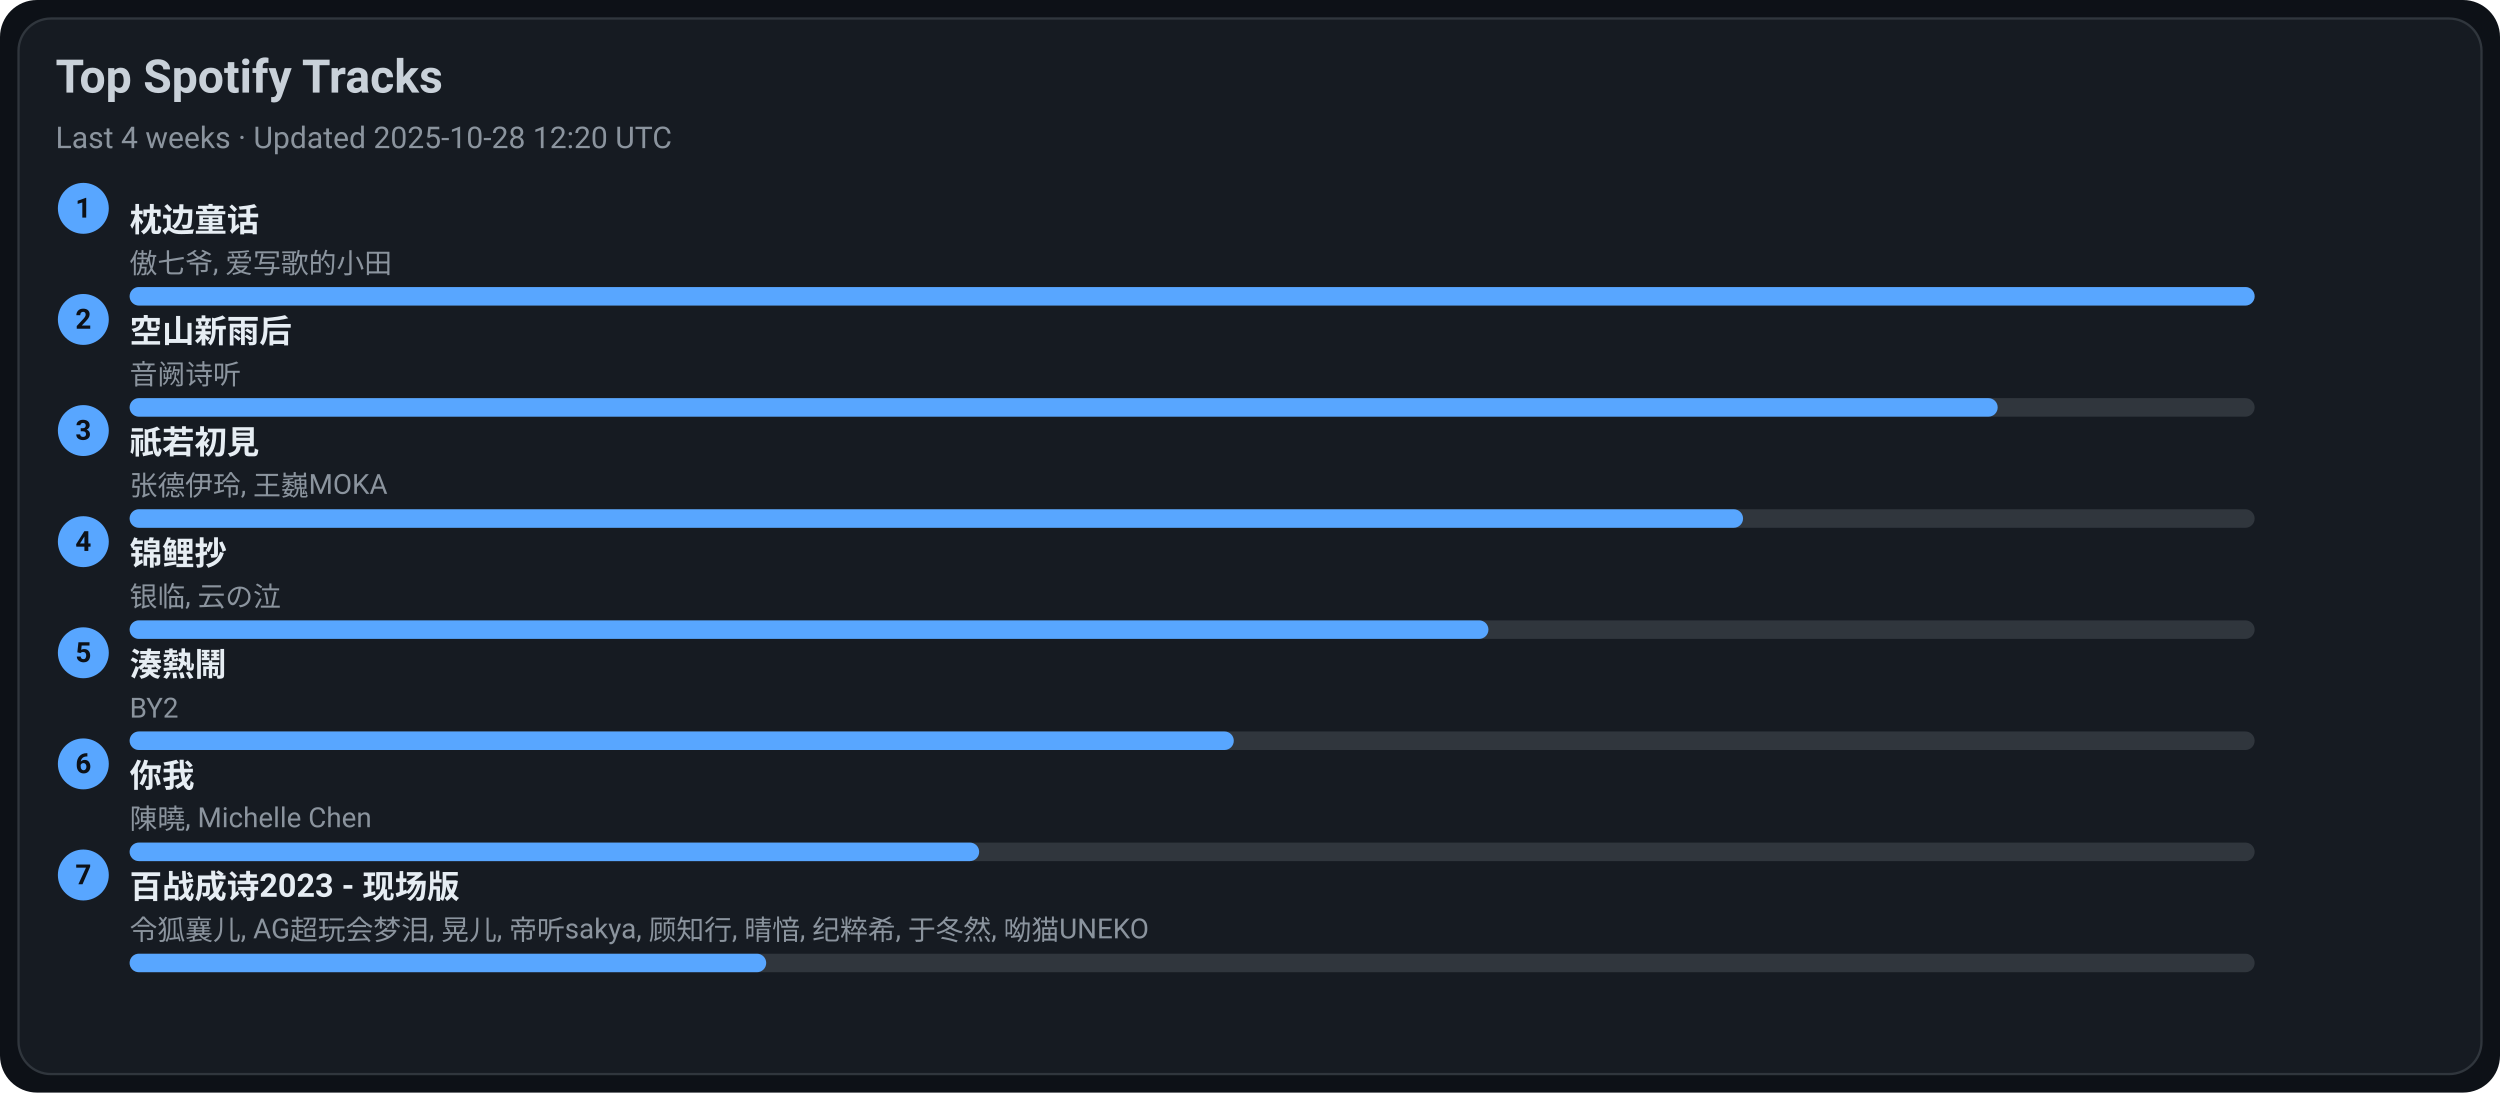
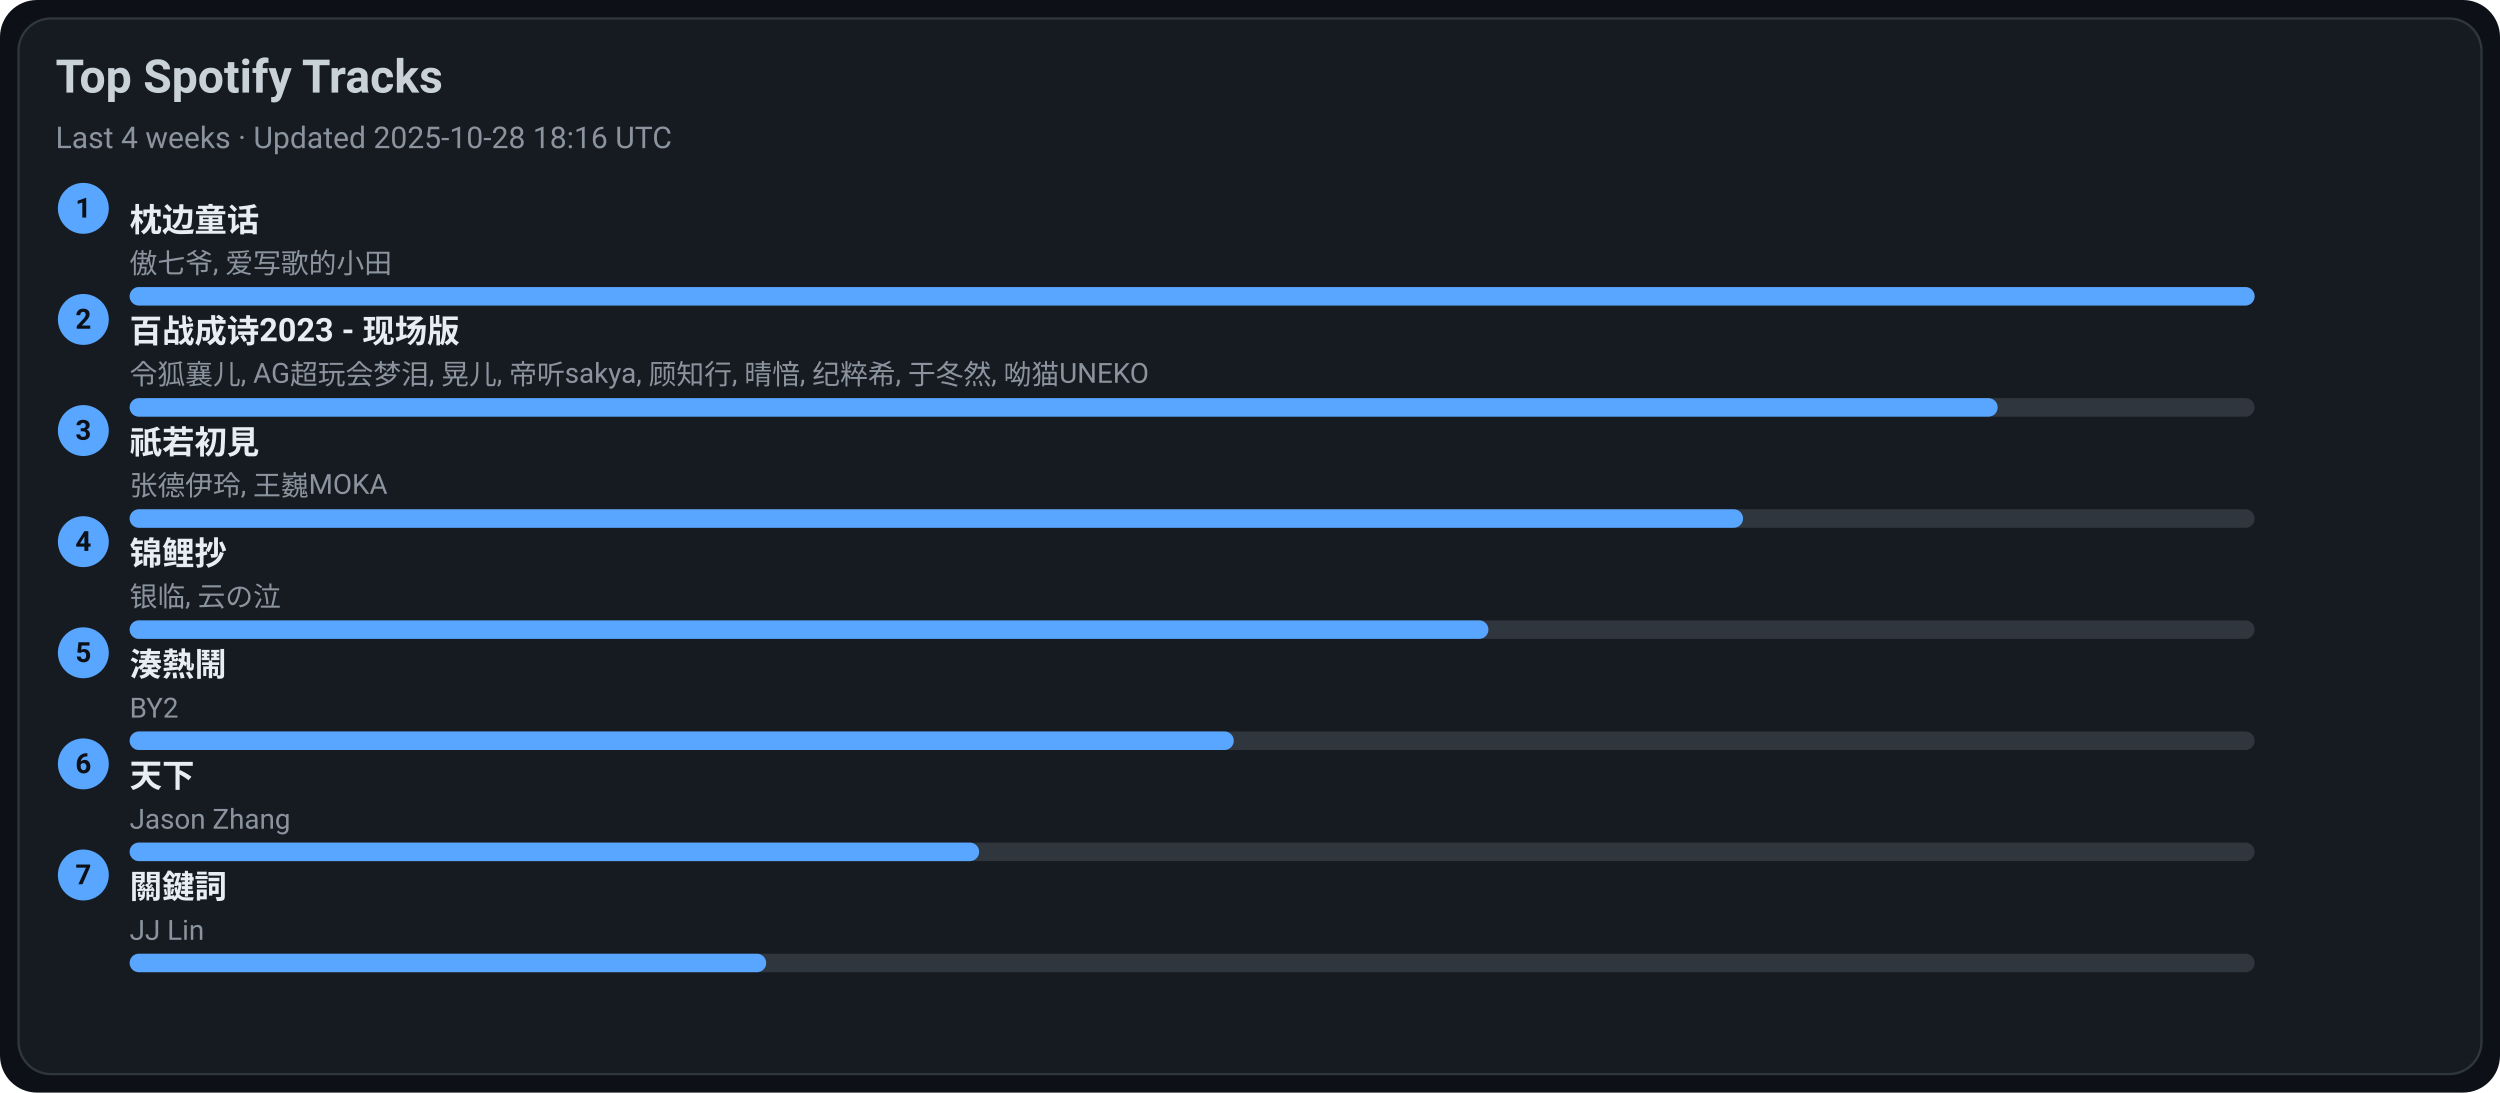
<svg xmlns="http://www.w3.org/2000/svg" width="1080" height="472" viewBox="0 0 1080 472">
  <style>text{font-family:-apple-system,BlinkMacSystemFont,Segoe UI,Roboto,Ubuntu,Helvetica Neue,Arial,Noto Sans,sans-serif}</style>
  <rect width="1080" height="472" rx="16" fill="#0d1117" />
  <rect x="8" y="8" width="1064" height="456" rx="14" fill="#161b22" stroke="#30363d" />
  <text x="24" y="40" font-size="20" fill="#c9d1d9" font-weight="600">Top Spotify Tracks</text>
-   <text x="24" y="64" font-size="13" fill="#8b949e">Last 4 weeks · Updated 2025-10-28 12:20 UTC</text>
+   <text x="24" y="64" font-size="13" fill="#8b949e">Last 4 weeks · Updated 2025-10-28 18:16 UTC</text>
  <circle cx="36" cy="90" r="11" fill="#58a6ff" />
  <text x="36" y="94" text-anchor="middle" font-size="12" fill="#0d1117" font-weight="700">1</text>
  <a href="https://open.spotify.com/track/3I8tlHNA9NM8dL0B23xGIY" target="_blank" rel="noopener noreferrer">
    <text x="56" y="100" font-size="14" fill="#e6edf3" font-weight="600">枕边童话</text>
  </a>
  <text x="56" y="118" font-size="12" fill="#8b949e">傲七爷, 爱写歌的小田</text>
  <rect x="56" y="124" width="918" height="8" rx="4" fill="#30363d" />
  <rect x="56" y="124" width="918" height="8" rx="4" fill="#58a6ff" />
  <circle cx="36" cy="138" r="11" fill="#58a6ff" />
  <text x="36" y="142" text-anchor="middle" font-size="12" fill="#0d1117" font-weight="700">2</text>
-   <a href="https://open.spotify.com/track/7c1D58U8AIVOGlYzh5U6sk" target="_blank" rel="noopener noreferrer">
-     <text x="56" y="148" font-size="14" fill="#e6edf3" font-weight="600">空山新雨后</text>
+   <a href="https://open.spotify.com/track/2gttnS8fWnDwziLFt2TLEi" target="_blank" rel="noopener noreferrer">
+     <text x="56" y="148" font-size="14" fill="#e6edf3" font-weight="600">百战成诗2023 - 现场版</text>
  </a>
-   <text x="56" y="166" font-size="12" fill="#8b949e">音阙诗听</text>
+   <text x="56" y="166" font-size="12" fill="#8b949e">令狐襄儿, AG超玩会梦泪, 晃儿, 帝听sakya, 顾知行, 晴愔, 纪粹希, 于冬然, 呦猫UNEKO</text>
  <rect x="56" y="172" width="918" height="8" rx="4" fill="#30363d" />
  <rect x="56" y="172" width="807" height="8" rx="4" fill="#58a6ff" />
  <circle cx="36" cy="186" r="11" fill="#58a6ff" />
  <text x="36" y="190" text-anchor="middle" font-size="12" fill="#0d1117" font-weight="700">3</text>
  <a href="https://open.spotify.com/track/5X4U0jJr9H4oOoXTpiVkyA" target="_blank" rel="noopener noreferrer">
    <text x="56" y="196" font-size="14" fill="#e6edf3" font-weight="600">祇若初見</text>
  </a>
  <text x="56" y="214" font-size="12" fill="#8b949e">张德伊玲, 王巍MOKA</text>
  <rect x="56" y="220" width="918" height="8" rx="4" fill="#30363d" />
  <rect x="56" y="220" width="697" height="8" rx="4" fill="#58a6ff" />
  <circle cx="36" cy="234" r="11" fill="#58a6ff" />
  <text x="36" y="238" text-anchor="middle" font-size="12" fill="#0d1117" font-weight="700">4</text>
  <a href="https://open.spotify.com/track/1KBIv1xAf0VhKsHrZaTVKu" target="_blank" rel="noopener noreferrer">
    <text x="56" y="244" font-size="14" fill="#e6edf3" font-weight="600">锦鲤抄</text>
  </a>
  <text x="56" y="262" font-size="12" fill="#8b949e">银临, 云の泣</text>
  <rect x="56" y="268" width="918" height="8" rx="4" fill="#30363d" />
  <rect x="56" y="268" width="587" height="8" rx="4" fill="#58a6ff" />
  <circle cx="36" cy="282" r="11" fill="#58a6ff" />
  <text x="36" y="286" text-anchor="middle" font-size="12" fill="#0d1117" font-weight="700">5</text>
  <a href="https://open.spotify.com/track/2Qhxww2DKuv7gfvZkkR0wa" target="_blank" rel="noopener noreferrer">
    <text x="56" y="292" font-size="14" fill="#e6edf3" font-weight="600">湊熱鬧</text>
  </a>
  <text x="56" y="310" font-size="12" fill="#8b949e">BY2</text>
  <rect x="56" y="316" width="918" height="8" rx="4" fill="#30363d" />
  <rect x="56" y="316" width="477" height="8" rx="4" fill="#58a6ff" />
  <circle cx="36" cy="330" r="11" fill="#58a6ff" />
  <text x="36" y="334" text-anchor="middle" font-size="12" fill="#0d1117" font-weight="700">6</text>
-   <a href="https://open.spotify.com/track/0YXeimRwlOEUAzrxNHkgRO" target="_blank" rel="noopener noreferrer">
-     <text x="56" y="340" font-size="14" fill="#e6edf3" font-weight="600">你我</text>
+   <a href="https://open.spotify.com/track/1j7LdPp0L34CE6W8l2p54i" target="_blank" rel="noopener noreferrer">
+     <text x="56" y="340" font-size="14" fill="#e6edf3" font-weight="600">天下</text>
  </a>
-   <text x="56" y="358" font-size="12" fill="#8b949e">陳曉, Michelle Chen</text>
+   <text x="56" y="358" font-size="12" fill="#8b949e">Jason Zhang</text>
  <rect x="56" y="364" width="918" height="8" rx="4" fill="#30363d" />
  <rect x="56" y="364" width="367" height="8" rx="4" fill="#58a6ff" />
  <circle cx="36" cy="378" r="11" fill="#58a6ff" />
  <text x="36" y="382" text-anchor="middle" font-size="12" fill="#0d1117" font-weight="700">7</text>
-   <a href="https://open.spotify.com/track/2gttnS8fWnDwziLFt2TLEi" target="_blank" rel="noopener noreferrer">
-     <text x="56" y="388" font-size="14" fill="#e6edf3" font-weight="600">百战成诗2023 - 现场版</text>
+   <a href="https://open.spotify.com/track/35B0D3BnZfxl0mA3KkstVK" target="_blank" rel="noopener noreferrer">
+     <text x="56" y="388" font-size="14" fill="#e6edf3" font-weight="600">關鍵詞</text>
  </a>
-   <text x="56" y="406" font-size="12" fill="#8b949e">令狐襄儿, AG超玩会梦泪, 晃儿, 帝听sakya, 顾知行, 晴愔, 纪粹希, 于冬然, 呦猫UNEKO</text>
+   <text x="56" y="406" font-size="12" fill="#8b949e">JJ Lin</text>
  <rect x="56" y="412" width="918" height="8" rx="4" fill="#30363d" />
  <rect x="56" y="412" width="275" height="8" rx="4" fill="#58a6ff" />
</svg>
